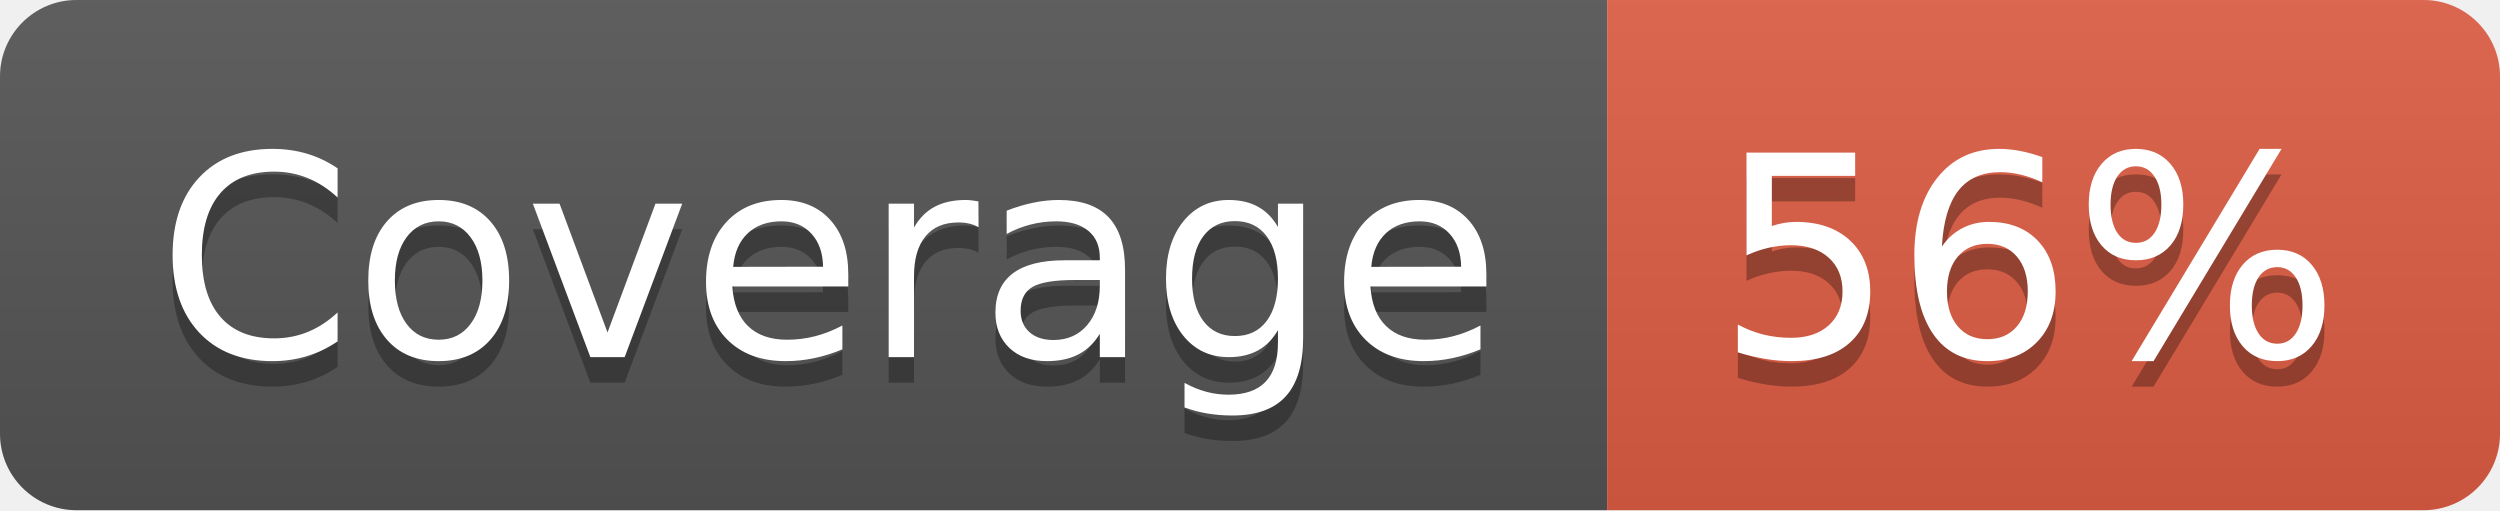
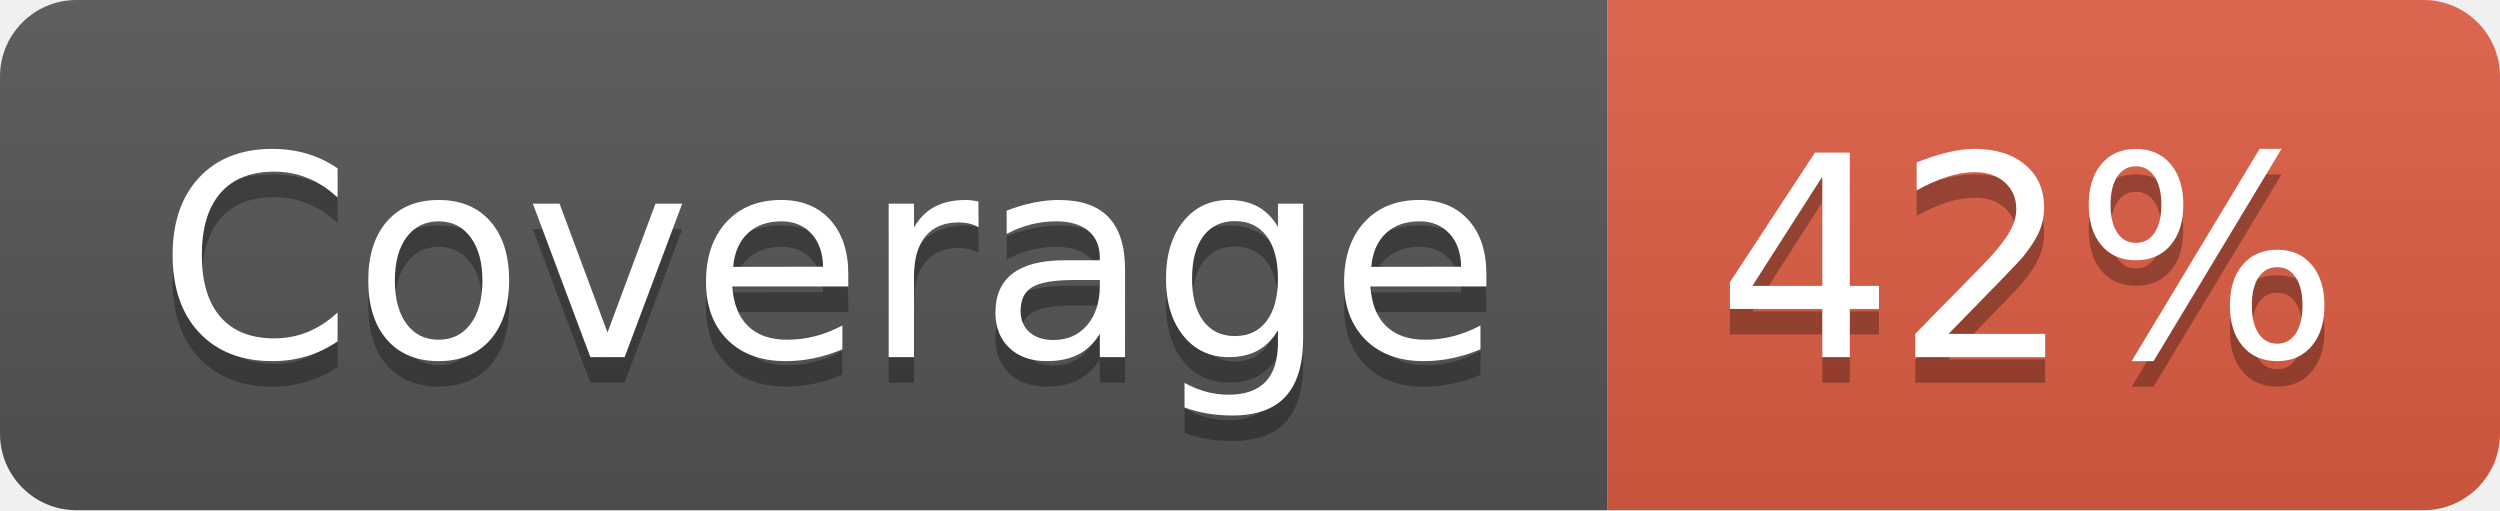
- <svg xmlns="http://www.w3.org/2000/svg" width="98" height="20" role="img" aria-label="Coverage: 56%">
+ <svg xmlns="http://www.w3.org/2000/svg" width="98" height="20" role="img" aria-label="Coverage: 42%">
  <linearGradient id="s" x2="0" y2="100%">
    <stop offset="0" stop-color="#bbb" stop-opacity=".1" />
    <stop offset="1" stop-opacity=".1" />
  </linearGradient>
  <clipPath id="r">
    <rect width="98" height="20" rx="3" fill="#fff" />
  </clipPath>
  <g clip-path="url(#r)">
    <rect width="63" height="20" fill="#555" />
    <rect x="63" width="35" height="20" fill="#e05d44" />
    <rect width="98" height="20" fill="url(#s)" />
  </g>
  <g fill="#fff" text-anchor="middle" font-family="Verdana,Geneva,DejaVu Sans,sans-serif" text-rendering="geometricPrecision" font-size="110">
    <text aria-hidden="true" x="325" y="150" fill="#010101" fill-opacity=".3" transform="scale(.1)" textLength="530">Coverage</text>
    <text x="325" y="140" transform="scale(.1)" fill="#fff" textLength="530">Coverage</text>
-     <text aria-hidden="true" x="795" y="150" fill="#010101" fill-opacity=".3" transform="scale(.1)" textLength="250">56%</text>
-     <text x="795" y="140" transform="scale(.1)" fill="#fff" textLength="250">56%</text>
+     <text aria-hidden="true" x="795" y="150" fill="#010101" fill-opacity=".3" transform="scale(.1)" textLength="250">42%</text>
+     <text x="795" y="140" transform="scale(.1)" fill="#fff" textLength="250">42%</text>
  </g>
</svg>
